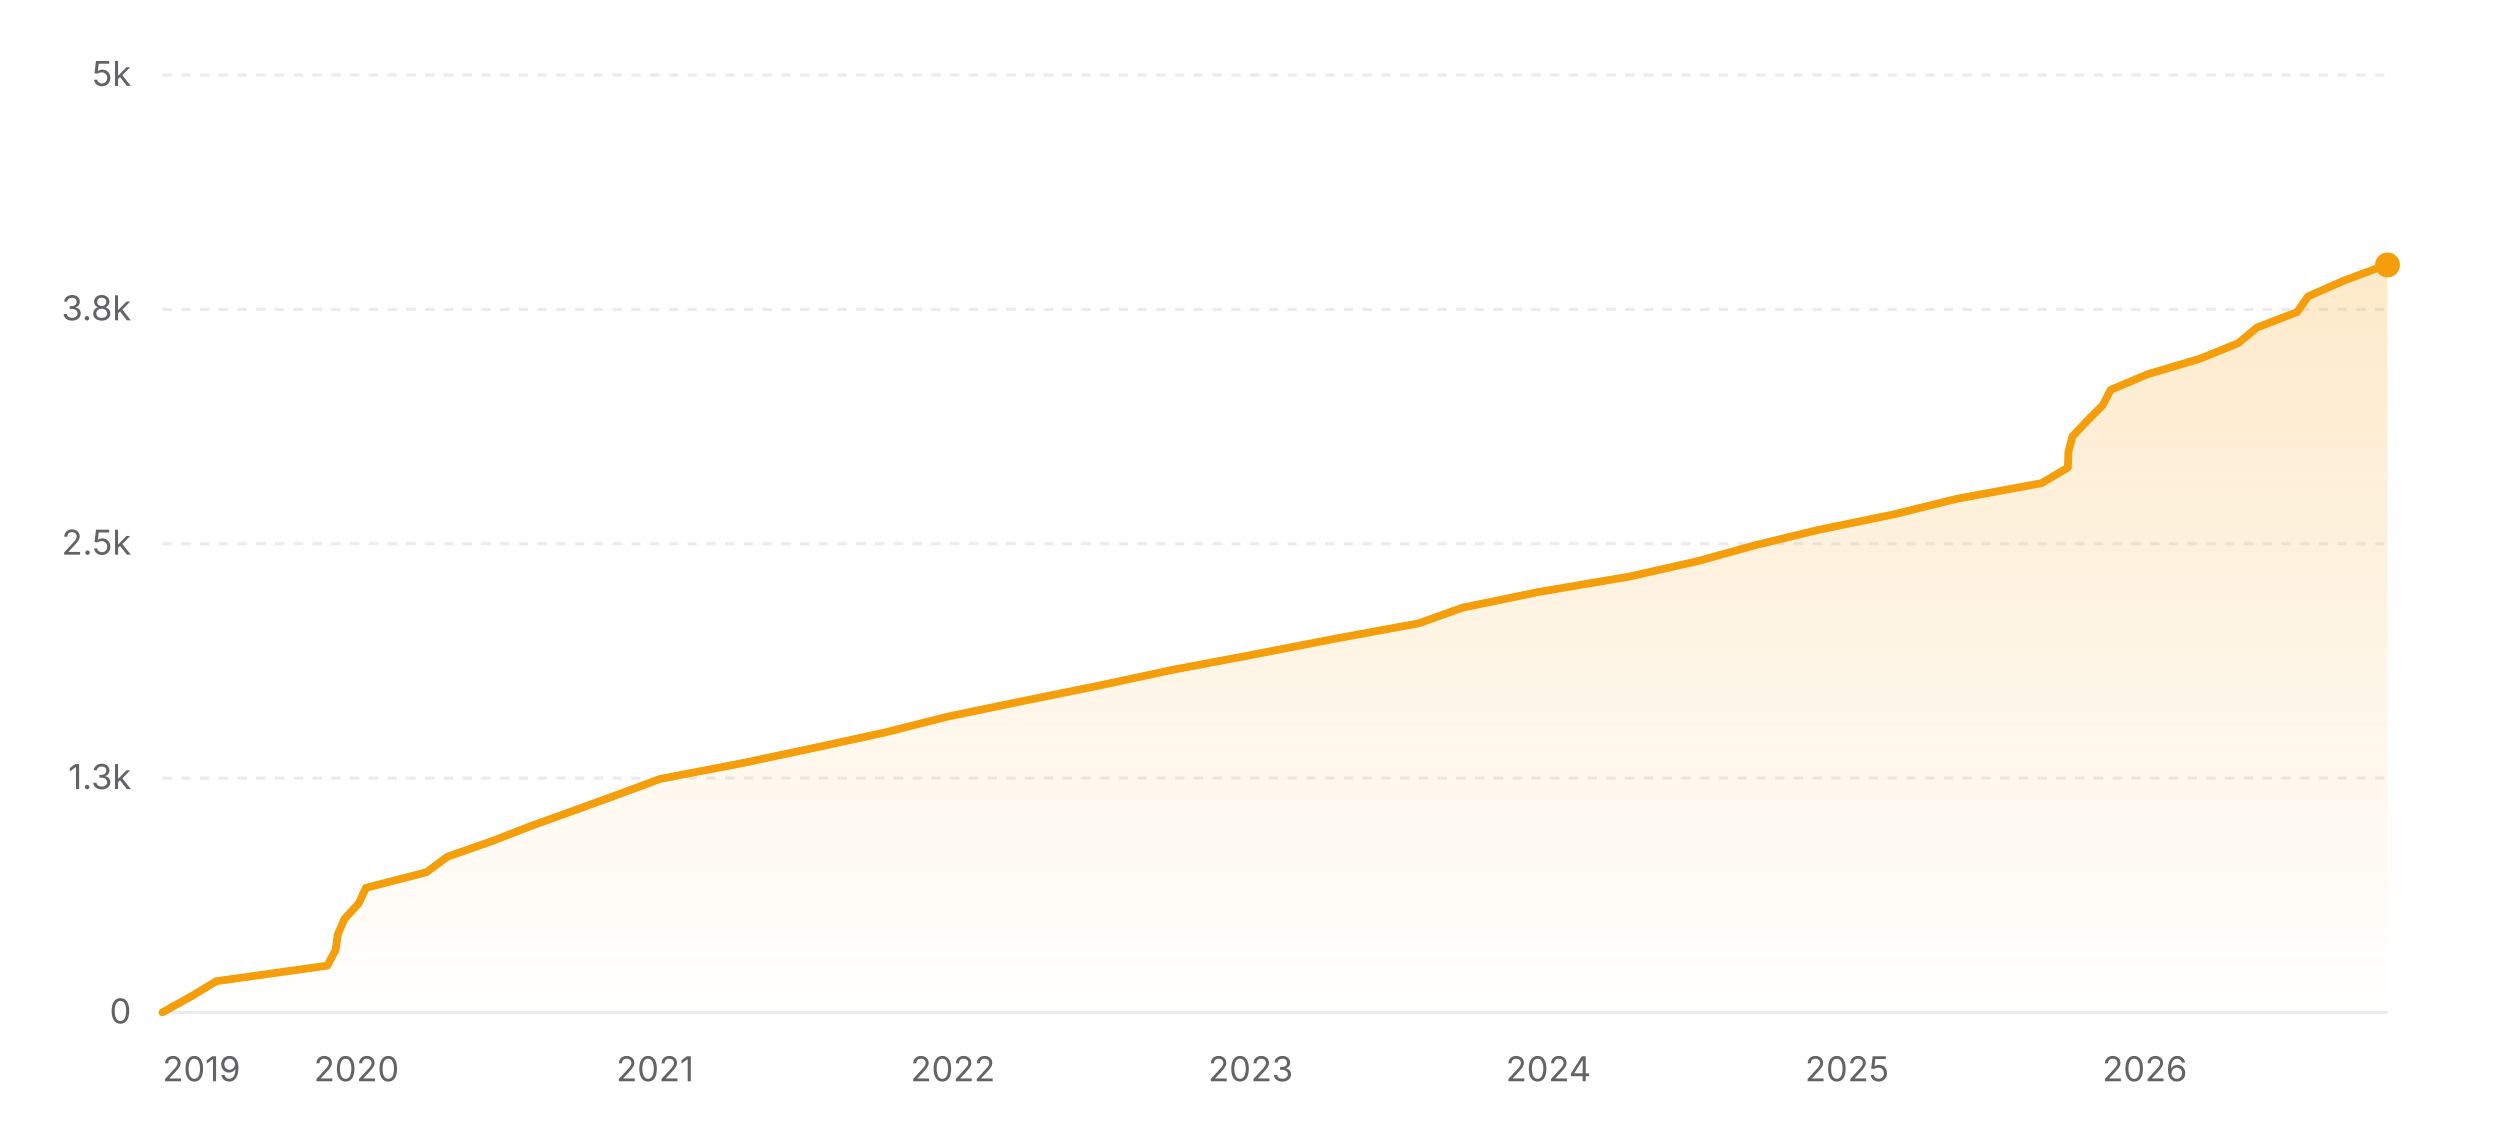
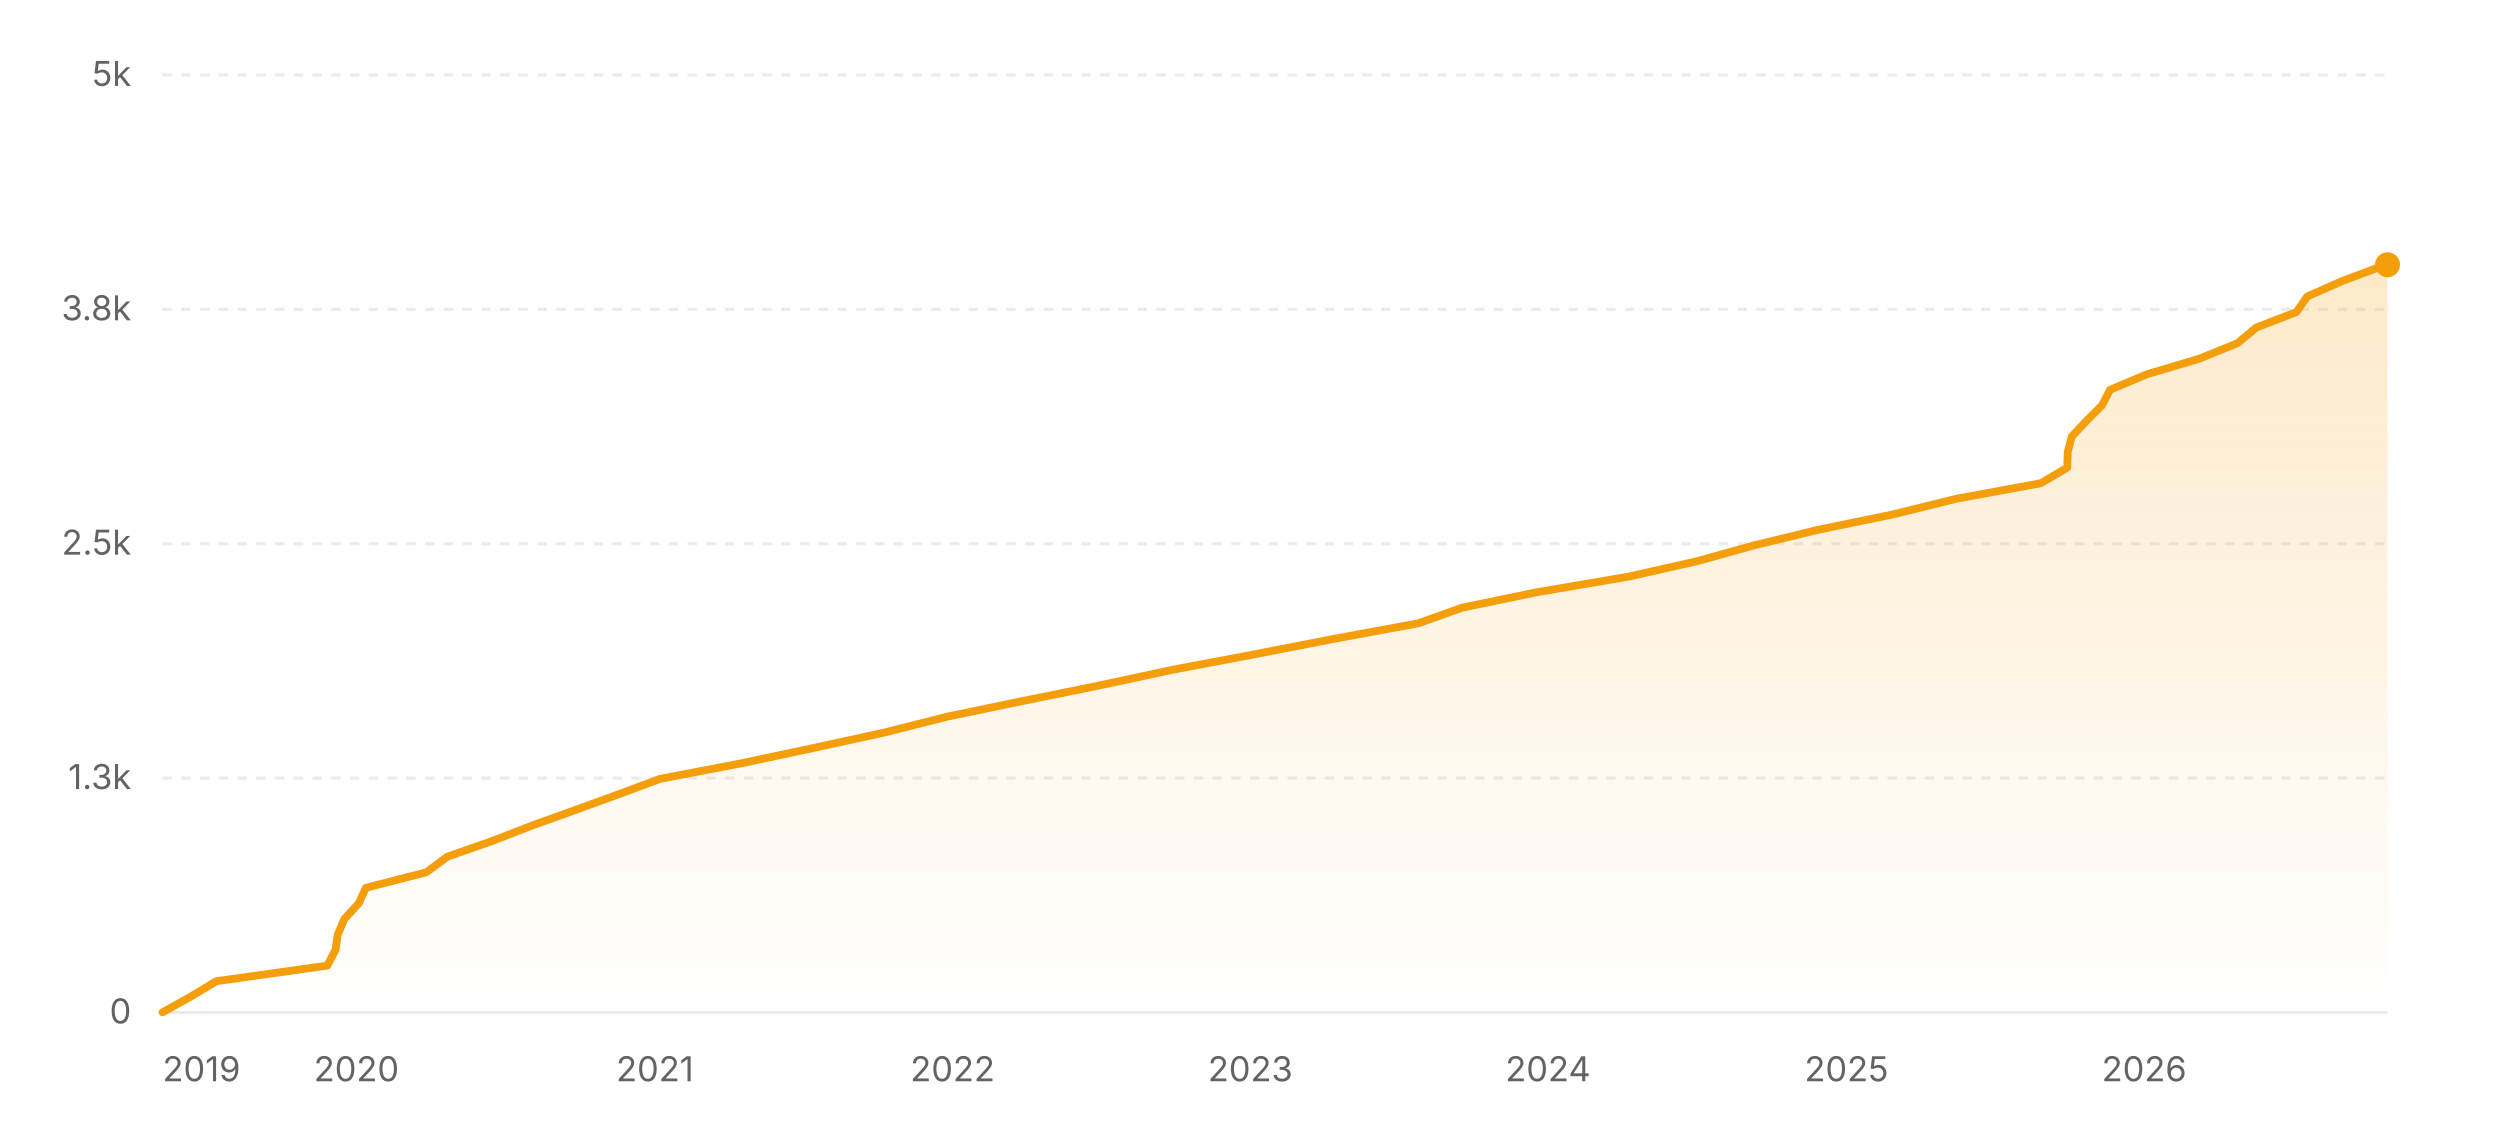
<svg xmlns="http://www.w3.org/2000/svg" width="800" height="360" viewBox="0 0 800 360" role="img" aria-label="Star history of nicejade/markdown-online-editor">
  <defs>
    <linearGradient id="area-light" x1="0" y1="0" x2="0" y2="1">
      <stop offset="0%" stop-color="#f59e0b" stop-opacity="0.22" />
      <stop offset="100%" stop-color="#f59e0b" stop-opacity="0" />
    </linearGradient>
  </defs>
  <line x1="52" y1="324" x2="764" y2="324" stroke="rgba(0,0,0,0.08)" stroke-width="1" />
  <text x="42" y="327.5" text-anchor="end" font-size="11" fill="#636366" font-family="ui-sans-serif, system-ui, -apple-system, BlinkMacSystemFont, 'Segoe UI', sans-serif">0</text>
  <line x1="52" y1="249" x2="764" y2="249" stroke="rgba(0,0,0,0.08)" stroke-width="1" stroke-dasharray="3 3" />
  <text x="42" y="252.5" text-anchor="end" font-size="11" fill="#636366" font-family="ui-sans-serif, system-ui, -apple-system, BlinkMacSystemFont, 'Segoe UI', sans-serif">1.3k</text>
  <line x1="52" y1="174" x2="764" y2="174" stroke="rgba(0,0,0,0.08)" stroke-width="1" stroke-dasharray="3 3" />
  <text x="42" y="177.5" text-anchor="end" font-size="11" fill="#636366" font-family="ui-sans-serif, system-ui, -apple-system, BlinkMacSystemFont, 'Segoe UI', sans-serif">2.5k</text>
  <line x1="52" y1="99" x2="764" y2="99" stroke="rgba(0,0,0,0.08)" stroke-width="1" stroke-dasharray="3 3" />
  <text x="42" y="102.5" text-anchor="end" font-size="11" fill="#636366" font-family="ui-sans-serif, system-ui, -apple-system, BlinkMacSystemFont, 'Segoe UI', sans-serif">3.8k</text>
  <line x1="52" y1="24" x2="764" y2="24" stroke="rgba(0,0,0,0.08)" stroke-width="1" stroke-dasharray="3 3" />
  <text x="42" y="27.5" text-anchor="end" font-size="11" fill="#636366" font-family="ui-sans-serif, system-ui, -apple-system, BlinkMacSystemFont, 'Segoe UI', sans-serif">5k</text>
-   <polygon fill="url(#area-light)" points="52,324 52,323.94 60.97,318.96 69.24,313.98 104.74,309 107.38,304.02 108.1,299.04 110.24,294.06 114.81,289.08 117.1,284.1 136.45,279.12 143.18,274.14 157.43,269.16 170.27,264.18 184.14,259.2 197.82,254.22 211.26,249.24 237.24,244.26 260.7,239.28 283.53,234.3 303.21,229.32 327.25,224.34 351.81,219.36 375,214.38 401.4,209.4 427.01,204.42 454.06,199.44 467.99,194.46 492.08,189.48 521.39,184.5 543.43,179.52 561.35,174.54 581.86,169.56 606.04,164.58 626.21,159.6 653.27,154.62 661.72,149.64 661.88,144.66 663.17,139.68 667.85,134.7 672.83,129.72 675.41,124.74 687.22,119.76 703.99,114.78 716.23,109.8 722.22,104.82 735.1,99.84 738.57,94.86 749.84,89.88 763.19,84.9 763.52,84.78 764,84.78 764,324" />
-   <polyline fill="none" stroke="#f59e0b" stroke-width="2.5" stroke-linecap="round" stroke-linejoin="round" points="52,323.94 60.97,318.96 69.24,313.98 104.74,309 107.38,304.02 108.1,299.04 110.24,294.06 114.81,289.08 117.1,284.1 136.45,279.12 143.18,274.14 157.43,269.16 170.27,264.18 184.14,259.2 197.82,254.22 211.26,249.24 237.24,244.26 260.7,239.28 283.53,234.3 303.21,229.32 327.25,224.34 351.81,219.36 375,214.38 401.4,209.4 427.01,204.42 454.06,199.44 467.99,194.46 492.08,189.48 521.39,184.5 543.43,179.52 561.35,174.54 581.86,169.56 606.04,164.58 626.21,159.6 653.27,154.62 661.72,149.64 661.88,144.66 663.17,139.68 667.85,134.7 672.83,129.72 675.41,124.74 687.22,119.76 703.99,114.78 716.23,109.8 722.22,104.82 735.1,99.84 738.57,94.86 749.84,89.88 763.19,84.9 763.52,84.78 764,84.78" />
-   <circle cx="764" cy="84.78" r="4" fill="#f59e0b" />
+   <polygon fill="url(#area-light)" points="52,324 52,323.94 60.96,318.96 69.24,313.98 104.72,309 107.36,304.02 108.08,299.04 110.22,294.06 114.79,289.08 117.08,284.1 136.43,279.12 143.15,274.14 157.4,269.16 170.23,264.18 184.1,259.2 197.77,254.22 211.21,249.24 237.17,244.26 260.63,239.28 283.45,234.3 303.12,229.32 327.16,224.34 351.71,219.36 374.89,214.38 401.28,209.4 426.89,204.42 453.93,199.44 467.85,194.46 491.93,189.48 521.24,184.5 543.27,179.52 561.19,174.54 581.68,169.56 605.85,164.58 626.02,159.6 653.07,154.62 661.52,149.64 661.68,144.66 662.97,139.68 667.64,134.7 672.63,129.72 675.21,124.74 687.01,119.76 703.78,114.78 716.01,109.8 722,104.82 734.88,99.84 738.34,94.86 749.61,89.88 762.95,84.9 764,84.72 764,84.72 764,324" />
+   <polyline fill="none" stroke="#f59e0b" stroke-width="2.5" stroke-linecap="round" stroke-linejoin="round" points="52,323.94 60.96,318.96 69.24,313.98 104.72,309 107.36,304.02 108.08,299.04 110.22,294.06 114.79,289.08 117.08,284.1 136.43,279.12 143.15,274.14 157.4,269.16 170.23,264.18 184.1,259.2 197.77,254.22 211.21,249.24 237.17,244.26 260.63,239.28 283.45,234.3 303.12,229.32 327.16,224.34 351.71,219.36 374.89,214.38 401.28,209.4 426.89,204.42 453.93,199.44 467.85,194.46 491.93,189.48 521.24,184.5 543.27,179.52 561.19,174.54 581.68,169.56 605.85,164.58 626.02,159.6 653.07,154.62 661.52,149.64 661.68,144.66 662.97,139.68 667.64,134.7 672.63,129.72 675.21,124.74 687.01,119.76 703.78,114.78 716.01,109.8 722,104.82 734.88,99.84 738.34,94.86 749.61,89.88 762.95,84.9 764,84.72 764,84.72" />
+   <circle cx="764" cy="84.72" r="4" fill="#f59e0b" />
  <text x="52" y="346" text-anchor="start" font-size="11" fill="#636366" font-family="ui-sans-serif, system-ui, -apple-system, BlinkMacSystemFont, 'Segoe UI', sans-serif">2019</text>
-   <text x="114.07" y="346" text-anchor="middle" font-size="11" fill="#636366" font-family="ui-sans-serif, system-ui, -apple-system, BlinkMacSystemFont, 'Segoe UI', sans-serif">2020</text>
-   <text x="209.62" y="346" text-anchor="middle" font-size="11" fill="#636366" font-family="ui-sans-serif, system-ui, -apple-system, BlinkMacSystemFont, 'Segoe UI', sans-serif">2021</text>
-   <text x="304.92" y="346" text-anchor="middle" font-size="11" fill="#636366" font-family="ui-sans-serif, system-ui, -apple-system, BlinkMacSystemFont, 'Segoe UI', sans-serif">2022</text>
-   <text x="400.21" y="346" text-anchor="middle" font-size="11" fill="#636366" font-family="ui-sans-serif, system-ui, -apple-system, BlinkMacSystemFont, 'Segoe UI', sans-serif">2023</text>
-   <text x="495.5" y="346" text-anchor="middle" font-size="11" fill="#636366" font-family="ui-sans-serif, system-ui, -apple-system, BlinkMacSystemFont, 'Segoe UI', sans-serif">2024</text>
-   <text x="591.05" y="346" text-anchor="middle" font-size="11" fill="#636366" font-family="ui-sans-serif, system-ui, -apple-system, BlinkMacSystemFont, 'Segoe UI', sans-serif">2025</text>
-   <text x="686.34" y="346" text-anchor="middle" font-size="11" fill="#636366" font-family="ui-sans-serif, system-ui, -apple-system, BlinkMacSystemFont, 'Segoe UI', sans-serif">2026</text>
+   <text x="114.05" y="346" text-anchor="middle" font-size="11" fill="#636366" font-family="ui-sans-serif, system-ui, -apple-system, BlinkMacSystemFont, 'Segoe UI', sans-serif">2020</text>
+   <text x="209.57" y="346" text-anchor="middle" font-size="11" fill="#636366" font-family="ui-sans-serif, system-ui, -apple-system, BlinkMacSystemFont, 'Segoe UI', sans-serif">2021</text>
+   <text x="304.83" y="346" text-anchor="middle" font-size="11" fill="#636366" font-family="ui-sans-serif, system-ui, -apple-system, BlinkMacSystemFont, 'Segoe UI', sans-serif">2022</text>
+   <text x="400.09" y="346" text-anchor="middle" font-size="11" fill="#636366" font-family="ui-sans-serif, system-ui, -apple-system, BlinkMacSystemFont, 'Segoe UI', sans-serif">2023</text>
+   <text x="495.35" y="346" text-anchor="middle" font-size="11" fill="#636366" font-family="ui-sans-serif, system-ui, -apple-system, BlinkMacSystemFont, 'Segoe UI', sans-serif">2024</text>
+   <text x="590.87" y="346" text-anchor="middle" font-size="11" fill="#636366" font-family="ui-sans-serif, system-ui, -apple-system, BlinkMacSystemFont, 'Segoe UI', sans-serif">2025</text>
+   <text x="686.13" y="346" text-anchor="middle" font-size="11" fill="#636366" font-family="ui-sans-serif, system-ui, -apple-system, BlinkMacSystemFont, 'Segoe UI', sans-serif">2026</text>
</svg>
